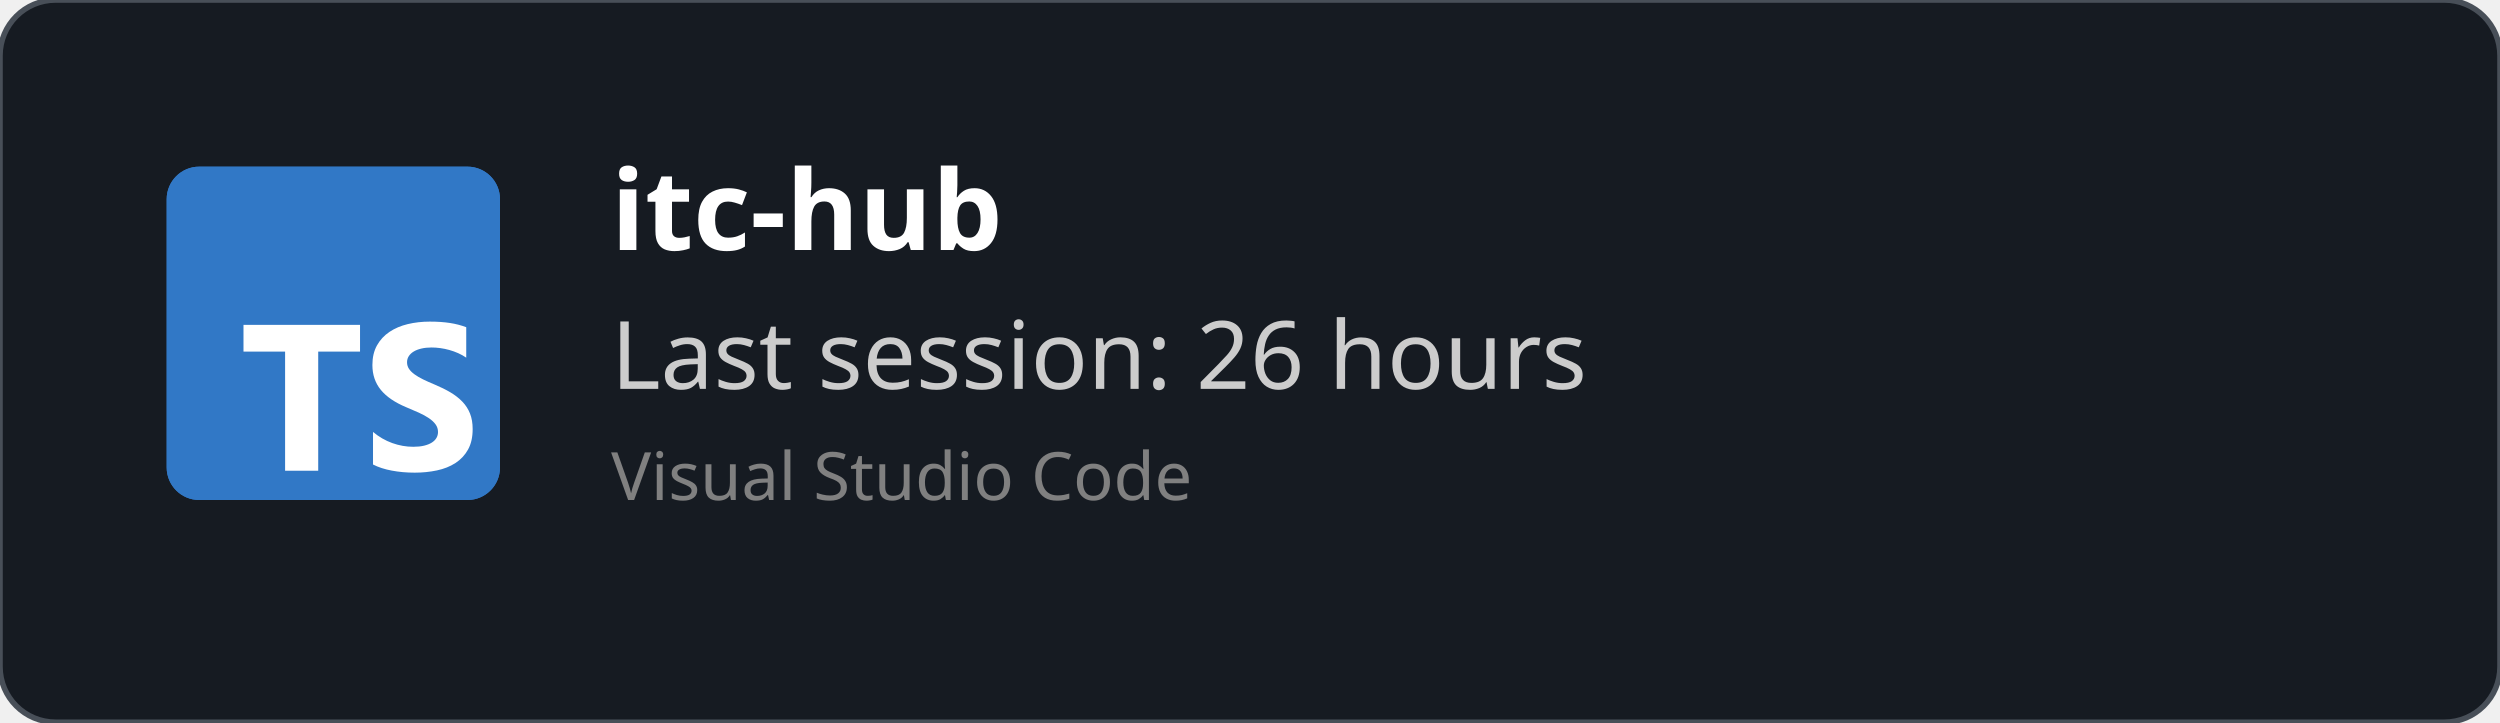
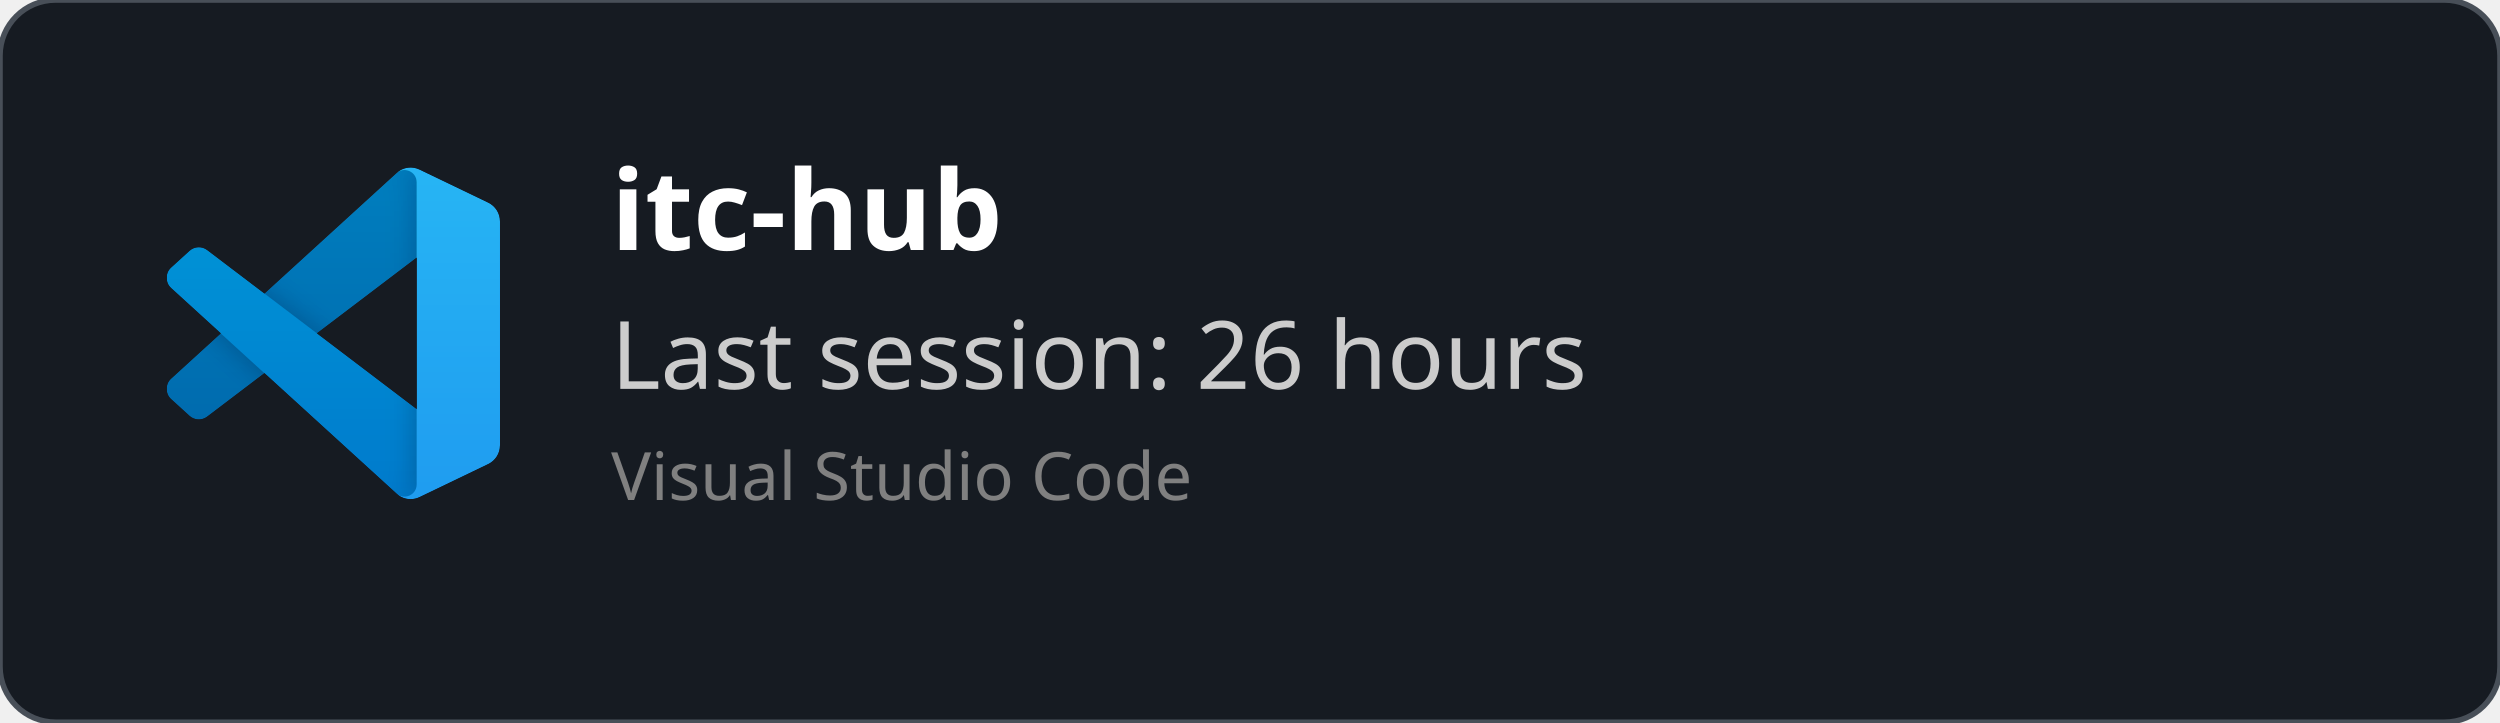
<svg xmlns="http://www.w3.org/2000/svg" width="450" height="130" viewBox="0 0 450 130" fill="none" role="img">
  <style>
    *{
        font-family: 'Segoe UI', Ubuntu, monospace
    }
    </style>
  <defs>
    <clipPath id="horizontalClip" x="20" y="20" width="500" height="200">
      <rect x="90" y="20" width="300" height="50" />
    </clipPath>
  </defs>
  <rect width="450" height="130" fill="rgba(22,27,34)" stroke="#484f58" stroke-width="1" fill-opacity="1" stroke-opacity="1" x="0" y="0" rx="10px" ry="10px">
    </rect>
-   <svg fill="none" height="60" viewBox="0 0 512 512" width="60" x="30" y="30">
-     <rect fill="#3178c6" height="512" rx="50" width="512" />
-     <rect fill="#3178c6" height="512" rx="50" width="512" />
-     <path clip-rule="evenodd" d="m316.939 407.424v50.061c8.138 4.172 17.763 7.3 28.875 9.386s22.823 3.129 35.135 3.129c11.999 0 23.397-1.147 34.196-3.442 10.799-2.294 20.268-6.075 28.406-11.342 8.138-5.266 14.581-12.15 19.328-20.65s7.121-19.007 7.121-31.522c0-9.074-1.356-17.026-4.069-23.857s-6.625-12.906-11.738-18.225c-5.112-5.319-11.242-10.091-18.389-14.315s-15.207-8.213-24.18-11.967c-6.573-2.712-12.468-5.345-17.685-7.9-5.217-2.556-9.651-5.163-13.303-7.822-3.652-2.66-6.469-5.476-8.451-8.448-1.982-2.973-2.974-6.336-2.974-10.091 0-3.441.887-6.544 2.661-9.308s4.278-5.136 7.512-7.118c3.235-1.981 7.199-3.52 11.894-4.615 4.696-1.095 9.912-1.642 15.651-1.642 4.173 0 8.581.313 13.224.938 4.643.626 9.312 1.591 14.008 2.894 4.695 1.304 9.259 2.947 13.694 4.928 4.434 1.982 8.529 4.276 12.285 6.884v-46.776c-7.616-2.92-15.937-5.084-24.962-6.492s-19.381-2.112-31.066-2.112c-11.895 0-23.163 1.278-33.805 3.833s-20.006 6.544-28.093 11.967c-8.086 5.424-14.476 12.333-19.171 20.729-4.695 8.395-7.043 18.433-7.043 30.114 0 14.914 4.304 27.638 12.912 38.172 8.607 10.533 21.675 19.45 39.204 26.751 6.886 2.816 13.303 5.579 19.25 8.291s11.086 5.528 15.415 8.448c4.33 2.92 7.747 6.101 10.252 9.543 2.504 3.441 3.756 7.352 3.756 11.733 0 3.233-.783 6.231-2.348 8.995s-3.939 5.162-7.121 7.196-7.147 3.624-11.894 4.771c-4.748 1.148-10.303 1.721-16.668 1.721-10.851 0-21.597-1.903-32.24-5.71-10.642-3.806-20.502-9.516-29.579-17.13zm-84.159-123.342h64.22v-41.082h-179v41.082h63.906v182.918h50.874z" fill="#fff" fill-rule="evenodd" />
+   <svg width="60" height="60" x="30" y="30" viewBox="0 0 100 100" fill="none" id="vscode">
+     <mask id="mask0" mask-type="alpha" maskUnits="userSpaceOnUse" x="0" y="0" width="100" height="100">
+       <path fill-rule="evenodd" clip-rule="evenodd" d="M70.912 99.317C72.487 99.931 74.283 99.891 75.873 99.126L96.461 89.22C98.624 88.179 100 85.989 100 83.587V16.413C100 14.011 98.624 11.822 96.461 10.781L75.873 0.874C73.786 -0.13 71.345 0.116 69.513 1.447C69.252 1.637 69.003 1.849 68.769 2.083L29.355 38.041L12.187 25.01C10.589 23.797 8.354 23.896 6.869 25.246L1.363 30.255C-0.453 31.906 -0.455 34.763 1.359 36.417L16.247 50L1.359 63.583C-0.455 65.237 -0.453 68.094 1.363 69.745L6.869 74.754C8.354 76.104 10.589 76.204 12.187 74.99L29.355 61.959L68.769 97.917C69.392 98.541 70.125 99.01 70.912 99.317ZM75.015 27.299L45.109 50L75.015 72.701V27.299Z" fill="white" />
+     </mask>
+     <g mask="url(#mask0)">
+       <path d="M96.461 10.796L75.857 0.876C73.472 -0.273 70.622 0.212 68.75 2.083L1.299 63.583C-0.516 65.237 -0.514 68.094 1.303 69.745L6.813 74.754C8.298 76.104 10.535 76.204 12.134 74.99L93.361 13.37C96.086 11.303 100 13.246 100 16.667V16.427C100 14.027 98.625 11.838 96.461 10.796Z" fill="#0065A9" />
+       <g filter="url(#filter0_d)">
+         <path d="M96.461 89.204L75.857 99.124C73.472 100.273 70.622 99.788 68.75 97.917L1.299 36.417C-0.516 34.763 -0.514 31.906 1.303 30.255L6.813 25.246C8.298 23.896 10.535 23.796 12.134 25.009L93.361 86.63C96.086 88.697 100 86.754 100 83.333V83.573C100 85.974 98.625 88.162 96.461 89.204Z" fill="#007ACC" />
+       </g>
+       <g filter="url(#filter1_d)">
+         <path d="M75.858 99.126C73.472 100.274 70.622 99.788 68.75 97.917C71.056 100.223 75 98.59 75 95.328V4.672C75 1.41 71.056 -0.223 68.75 2.083C70.622 0.211 73.472 -0.274 75.858 0.874L96.459 10.781C98.623 11.822 100 14.011 100 16.413V83.587C100 85.989 98.623 88.179 96.459 89.22L75.858 99.126Z" fill="#1F9CF0" />
+       </g>
+       <g style="mix-blend-mode:overlay" opacity="0.25">
+         <path fill-rule="evenodd" clip-rule="evenodd" d="M70.851 99.317C72.426 99.931 74.222 99.891 75.812 99.126L96.4 89.22C98.563 88.179 99.939 85.989 99.939 83.587V16.413C99.939 14.011 98.564 11.822 96.4 10.781L75.812 0.874C73.725 -0.13 71.284 0.116 69.453 1.447C69.191 1.637 68.942 1.849 68.708 2.083L29.294 38.041L12.126 25.01C10.528 23.796 8.293 23.896 6.809 25.246L1.302 30.255C-0.513 31.906 -0.515 34.763 1.298 36.417L16.186 50L1.298 63.583C-0.515 65.237 -0.513 68.094 1.302 69.745L6.809 74.754C8.293 76.104 10.528 76.204 12.126 74.99L29.294 61.959L68.708 97.917C69.332 98.54 70.064 99.01 70.851 99.317ZM74.954 27.299L45.048 50L74.954 72.701V27.299Z" fill="url(#paint0_linear)" />
+       </g>
+     </g>
+     <defs>
+       <filter id="filter0_d" x="-8.394" y="15.829" width="116.727" height="92.246" filterUnits="userSpaceOnUse" color-interpolation-filters="sRGB">
+         <feFlood flood-opacity="0" result="BackgroundImageFix" />
+         <feColorMatrix in="SourceAlpha" type="matrix" values="0 0 0 0 0 0 0 0 0 0 0 0 0 0 0 0 0 0 127 0" />
+         <feOffset />
+         <feGaussianBlur stdDeviation="4.167" />
+         <feColorMatrix type="matrix" values="0 0 0 0 0 0 0 0 0 0 0 0 0 0 0 0 0 0 0.25 0" />
+         <feBlend mode="overlay" in2="BackgroundImageFix" result="effect1_dropShadow" />
+         <feBlend mode="normal" in="SourceGraphic" in2="effect1_dropShadow" result="shape" />
+       </filter>
+       <filter id="filter1_d" x="60.417" y="-8.076" width="47.917" height="116.151" filterUnits="userSpaceOnUse" color-interpolation-filters="sRGB">
+         <feFlood flood-opacity="0" result="BackgroundImageFix" />
+         <feColorMatrix in="SourceAlpha" type="matrix" values="0 0 0 0 0 0 0 0 0 0 0 0 0 0 0 0 0 0 127 0" />
+         <feOffset />
+         <feGaussianBlur stdDeviation="4.167" />
+         <feColorMatrix type="matrix" values="0 0 0 0 0 0 0 0 0 0 0 0 0 0 0 0 0 0 0.25 0" />
+         <feBlend mode="overlay" in2="BackgroundImageFix" result="effect1_dropShadow" />
+         <feBlend mode="normal" in="SourceGraphic" in2="effect1_dropShadow" result="shape" />
+       </filter>
+       <linearGradient id="paint0_linear" x1="49.939" y1="0.258" x2="49.939" y2="99.742" gradientUnits="userSpaceOnUse">
+         <stop stop-color="white" />
+         <stop offset="1" stop-color="white" stop-opacity="0" />
+       </linearGradient>
+     </defs>
  </svg>
  <text x="110" y="45" font-size="20" clip-path="url(#horizontalClip)" font-weight="bold" font-family="Ubuntu" fill="white">
    itc-hub
    </text>
  <text x="110" y="70" font-size="17px" font-family="Ubuntu" fill="#ccc">
    Last session: 26 hours
    </text>
  <text x="110" y="90" font-size="12px" font-family="Ubuntu" fill="grey">
    Visual Studio Code
    </text>
</svg>
